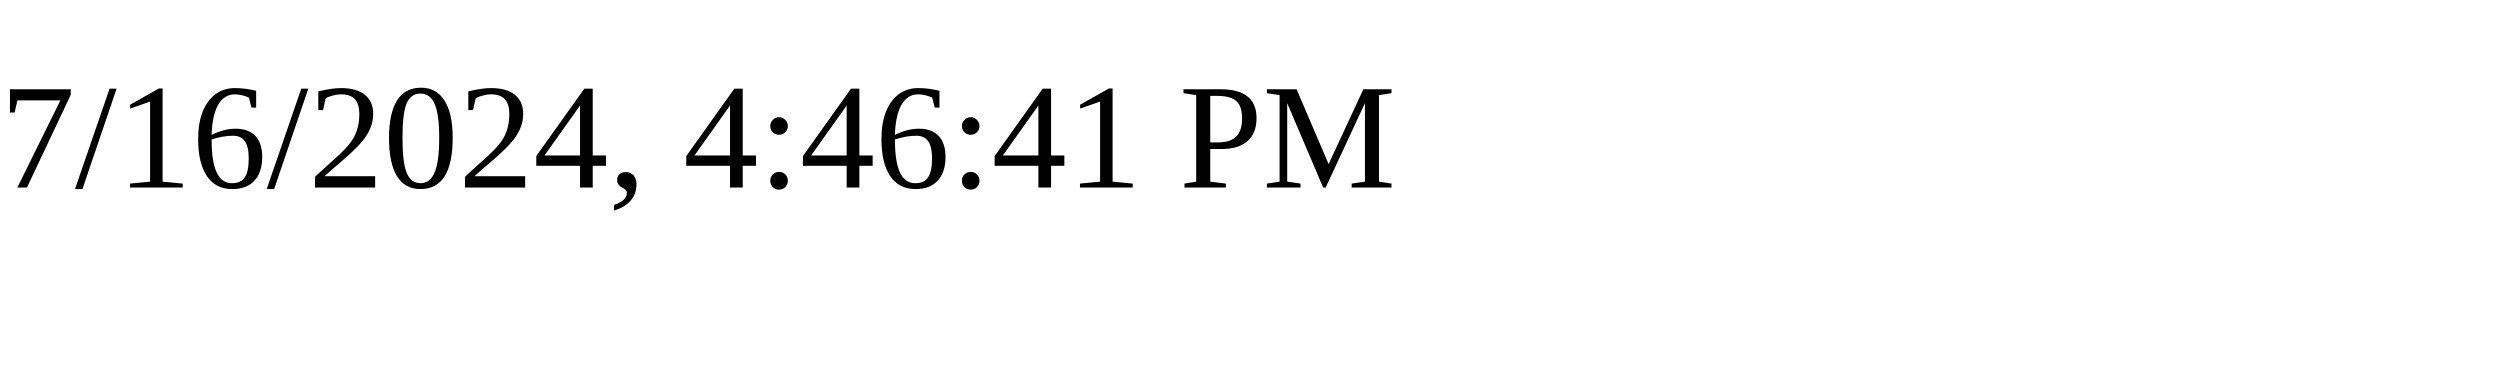
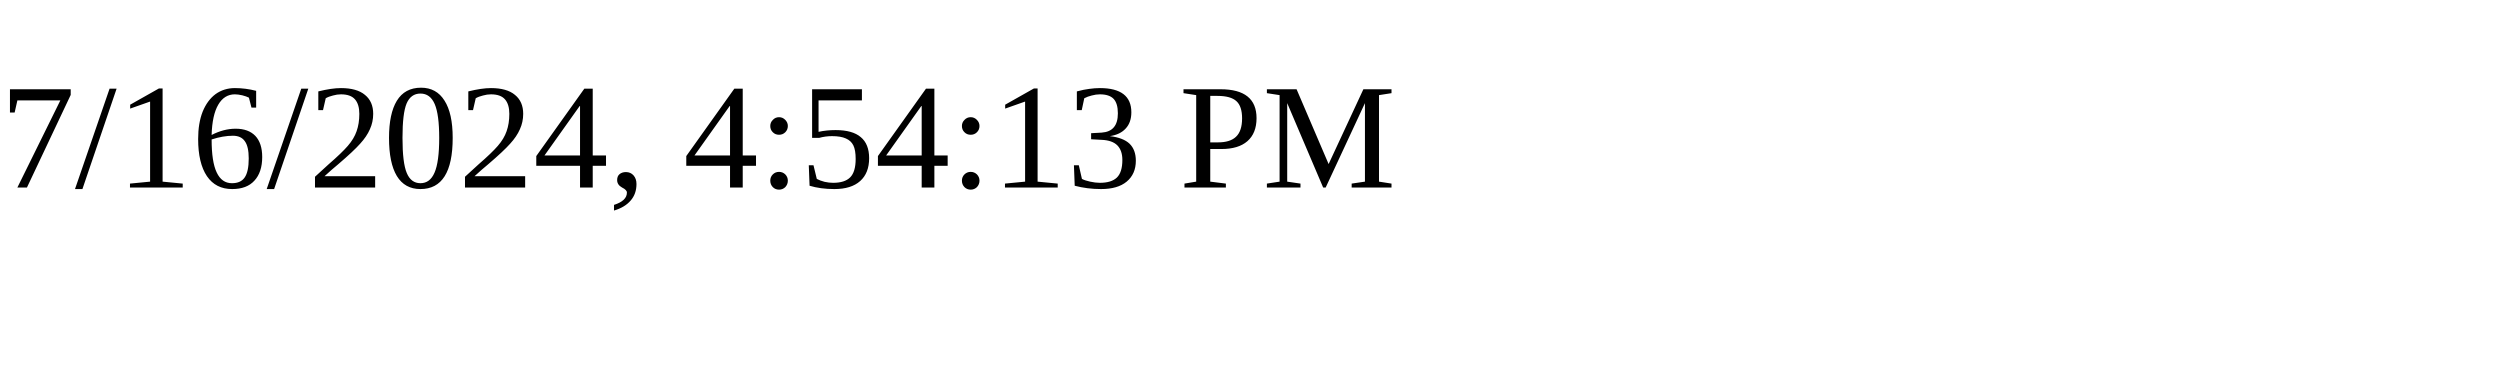
<svg xmlns="http://www.w3.org/2000/svg" height="30" width="200">
-   <text x="0" y="15">7/16/2024, 4:46:41 PM</text>
+   <text x="0" y="15">7/16/2024, 4:54:13 PM</text>
</svg>
